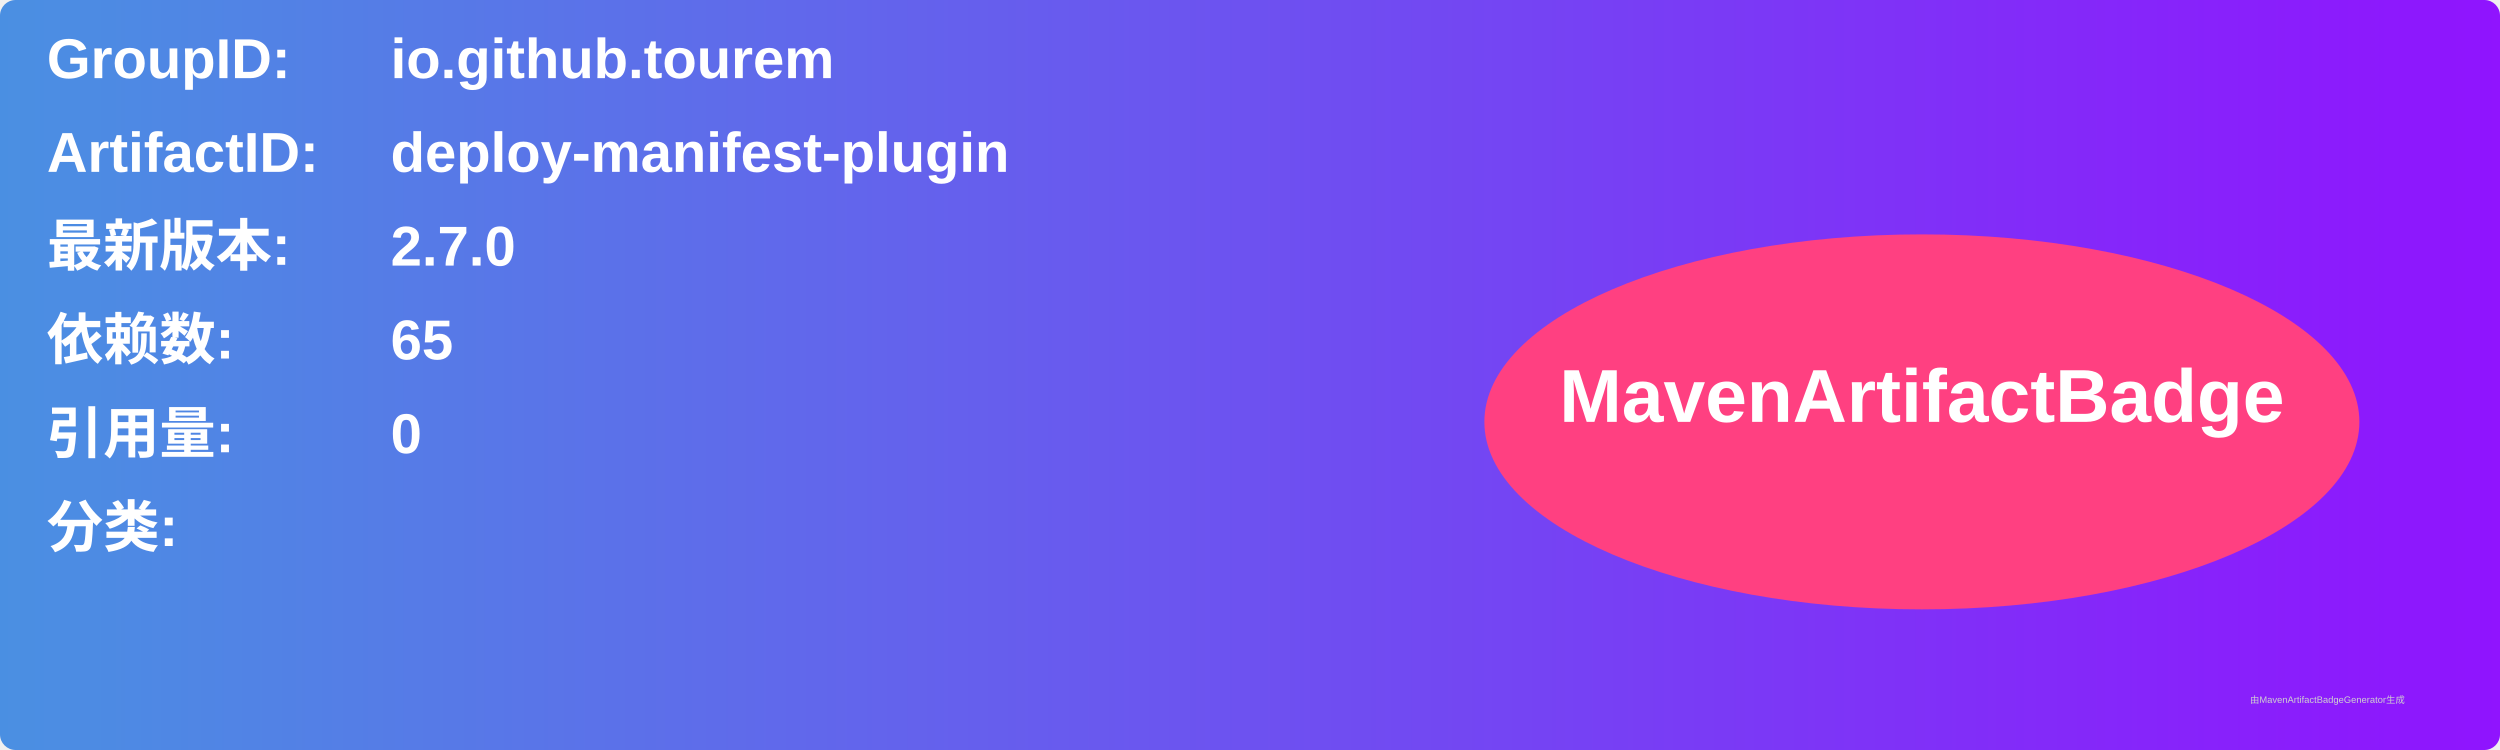
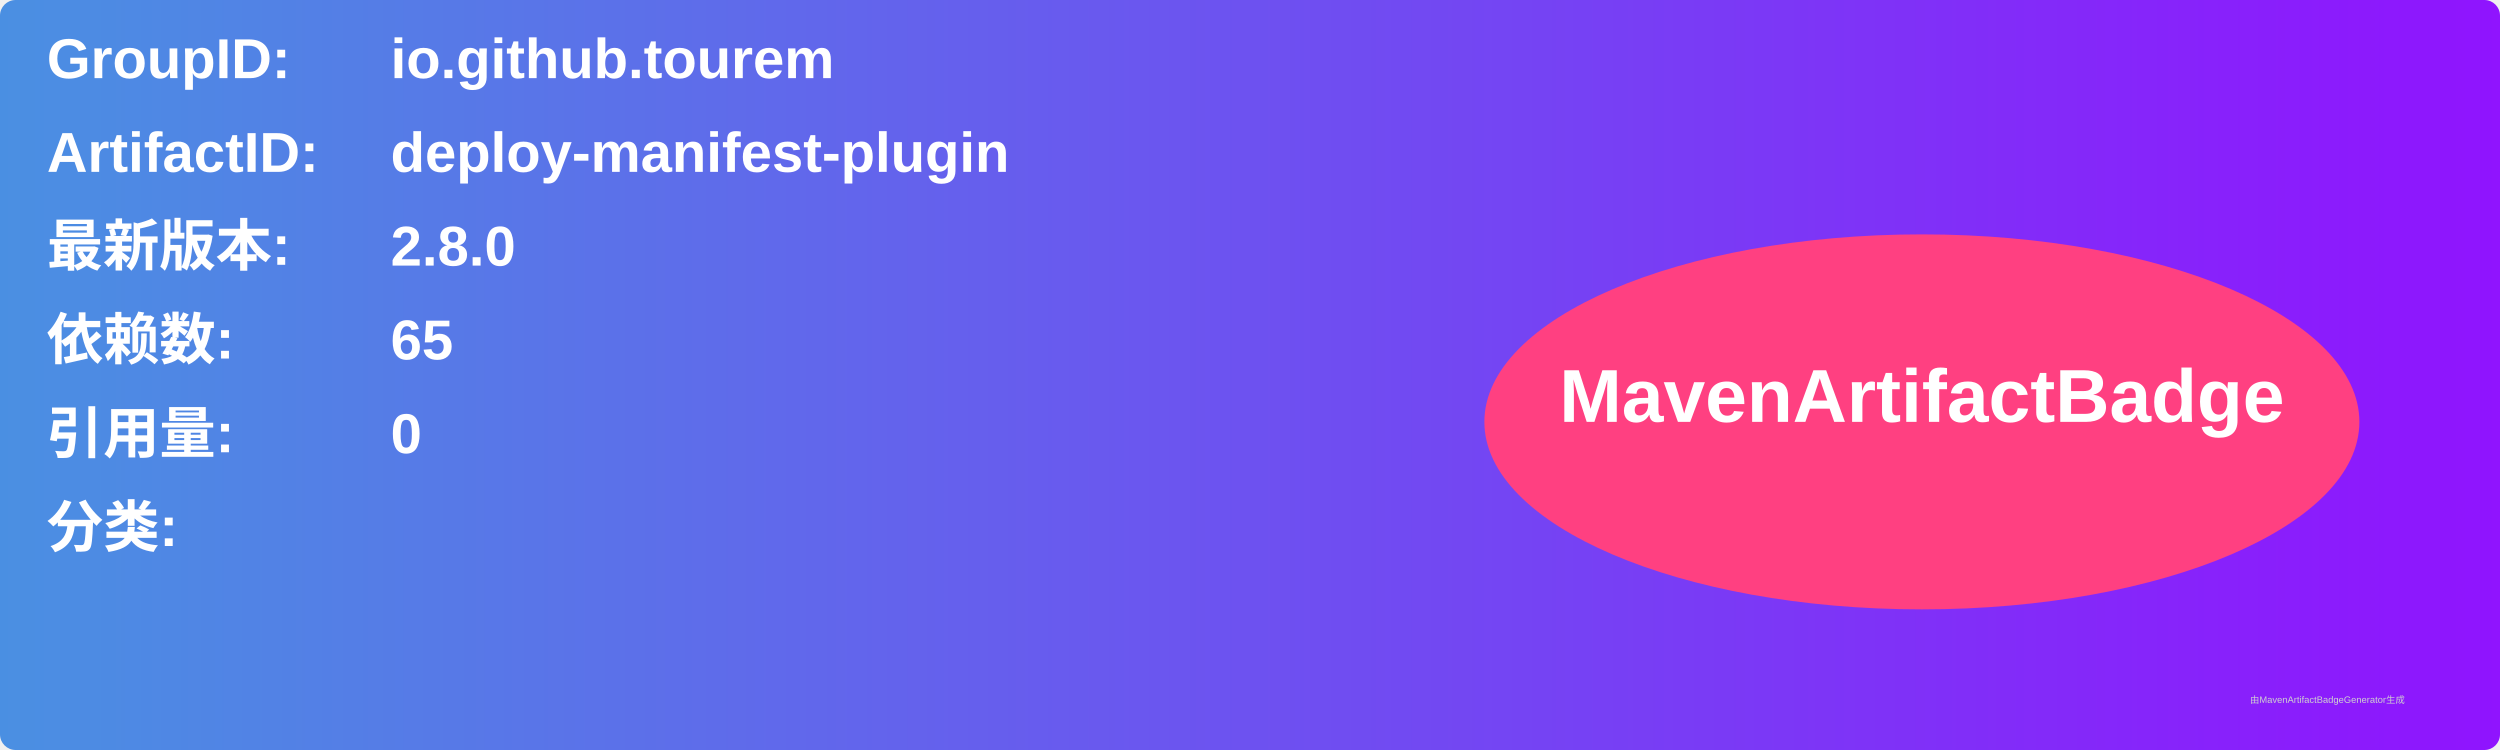
<svg xmlns="http://www.w3.org/2000/svg" width="800" height="240" viewBox="0 0 800 240">
  <linearGradient id="grad" x1="0%" y1="0%" x2="100%" y2="0%">
    <stop offset="0%" stop-color="#4a90e2" />
    <stop offset="100%" stop-color="#9013fe" />
  </linearGradient>
  <rect width="100%" height="100%" rx="5" ry="5" fill="url(#grad)" />
  <g transform="translate(15, 15)">
    <text x="0" y="10" font-family="Arial" font-size="18" fill="white" font-weight="bold" width="260">GroupID:</text>
    <text x="110" y="10" font-family="Arial" font-size="18" fill="white" font-weight="bold" width="460">io.github.tourem</text>
    <text x="0" y="40" font-family="Arial" font-size="18" fill="white" font-weight="bold" width="260">ArtifactID:</text>
    <text x="110" y="40" font-family="Arial" font-size="18" fill="white" font-weight="bold" width="460">deploy-manifest-plugin</text>
    <text x="0" y="70" font-family="Arial" font-size="18" fill="white" font-weight="bold">最新版本:</text>
    <text x="110" y="70" font-family="Arial" font-size="18" fill="white" font-weight="bold">
-       <tspan font-weight="bold">2.7.0</tspan>
+       <tspan font-weight="bold">2.8.0</tspan>
    </text>
    <text x="0" y="100" font-family="Arial" font-size="18" fill="white" font-weight="bold">依赖数: </text>
    <text x="110" y="100" font-family="Arial" font-size="18" fill="white">
      <tspan font-weight="bold">65</tspan>
    </text>
    <text x="0" y="130" font-family="Arial" font-size="18" fill="white" font-weight="bold">引用量: </text>
    <text x="110" y="130" font-family="Arial" font-size="18" fill="white">
      <tspan font-weight="bold">0</tspan>
    </text>
    <text x="0" y="160" font-family="Arial" font-size="18" fill="white" font-weight="bold">分类:</text>
    <text x="10" y="190" font-family="Arial" font-size="10" fill="white">
      <tspan font-weight="bold" />
    </text>
    <ellipse cx="600" cy="120" rx="140" ry="60" fill="#ff4081" />
    <text x="600" y="120" text-anchor="middle" font-family="Arial" font-size="24" fill="white" font-weight="bold">MavenArtifactBadge</text>
  </g>
  <text x="720" y="225" font-family="Arial" font-size="3" fill="#d0d0d0">由MavenArtifactBadgeGenerator生成</text>
</svg>
